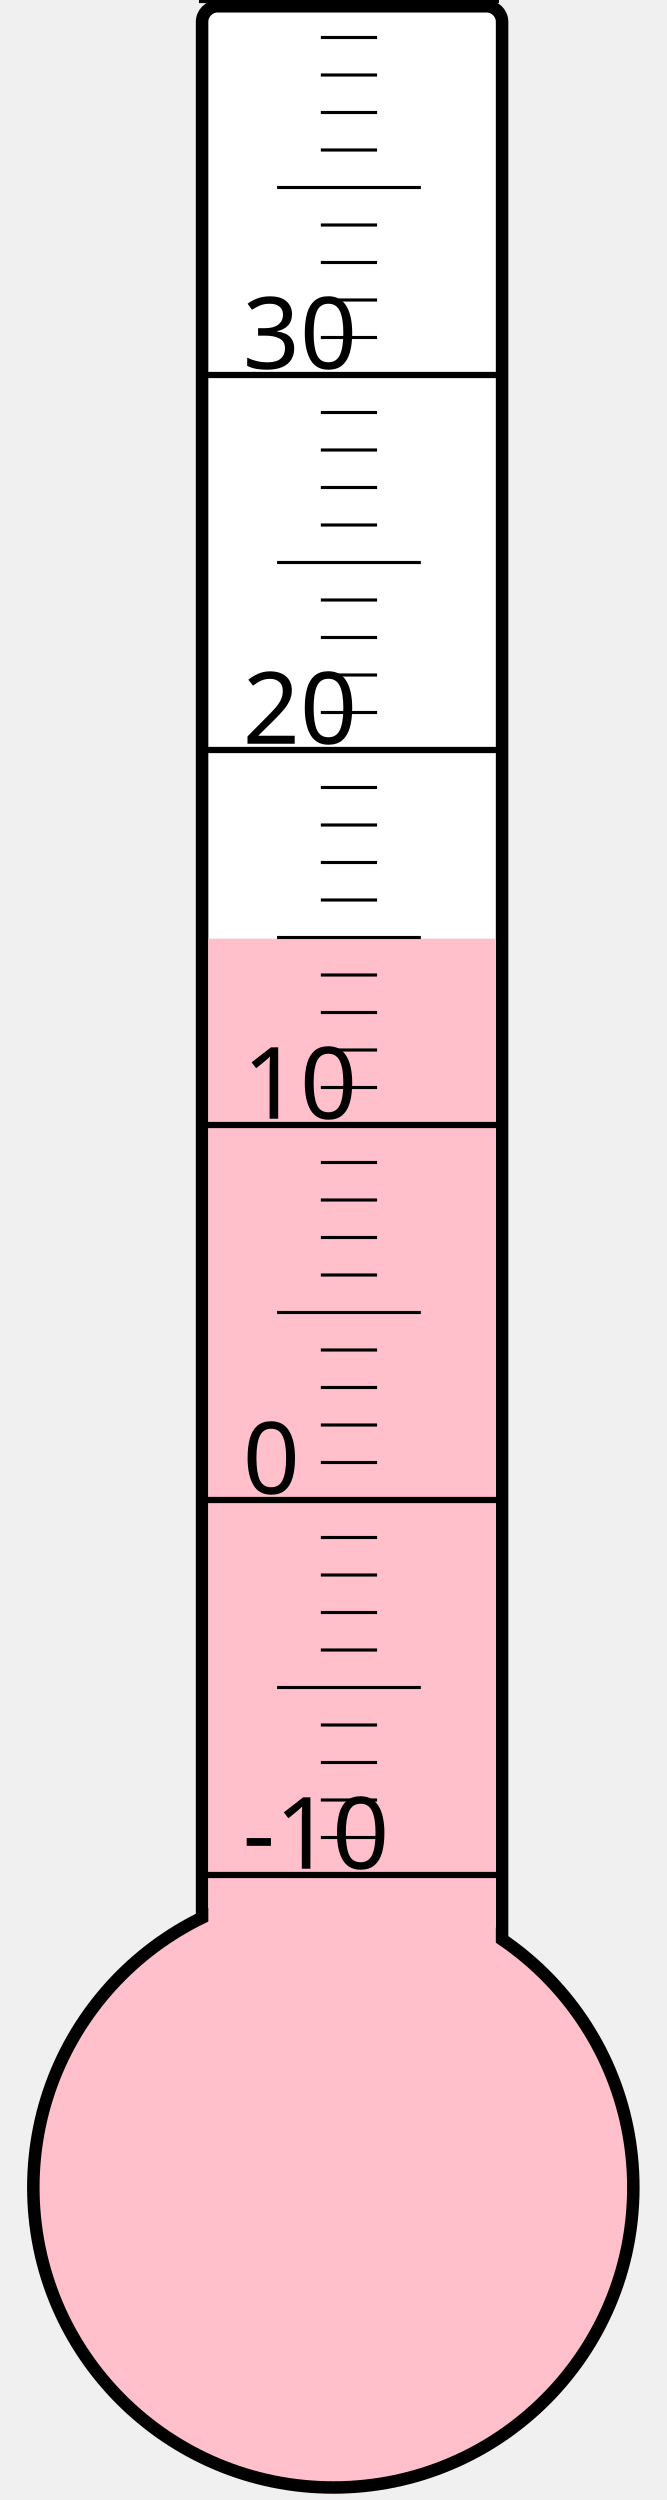
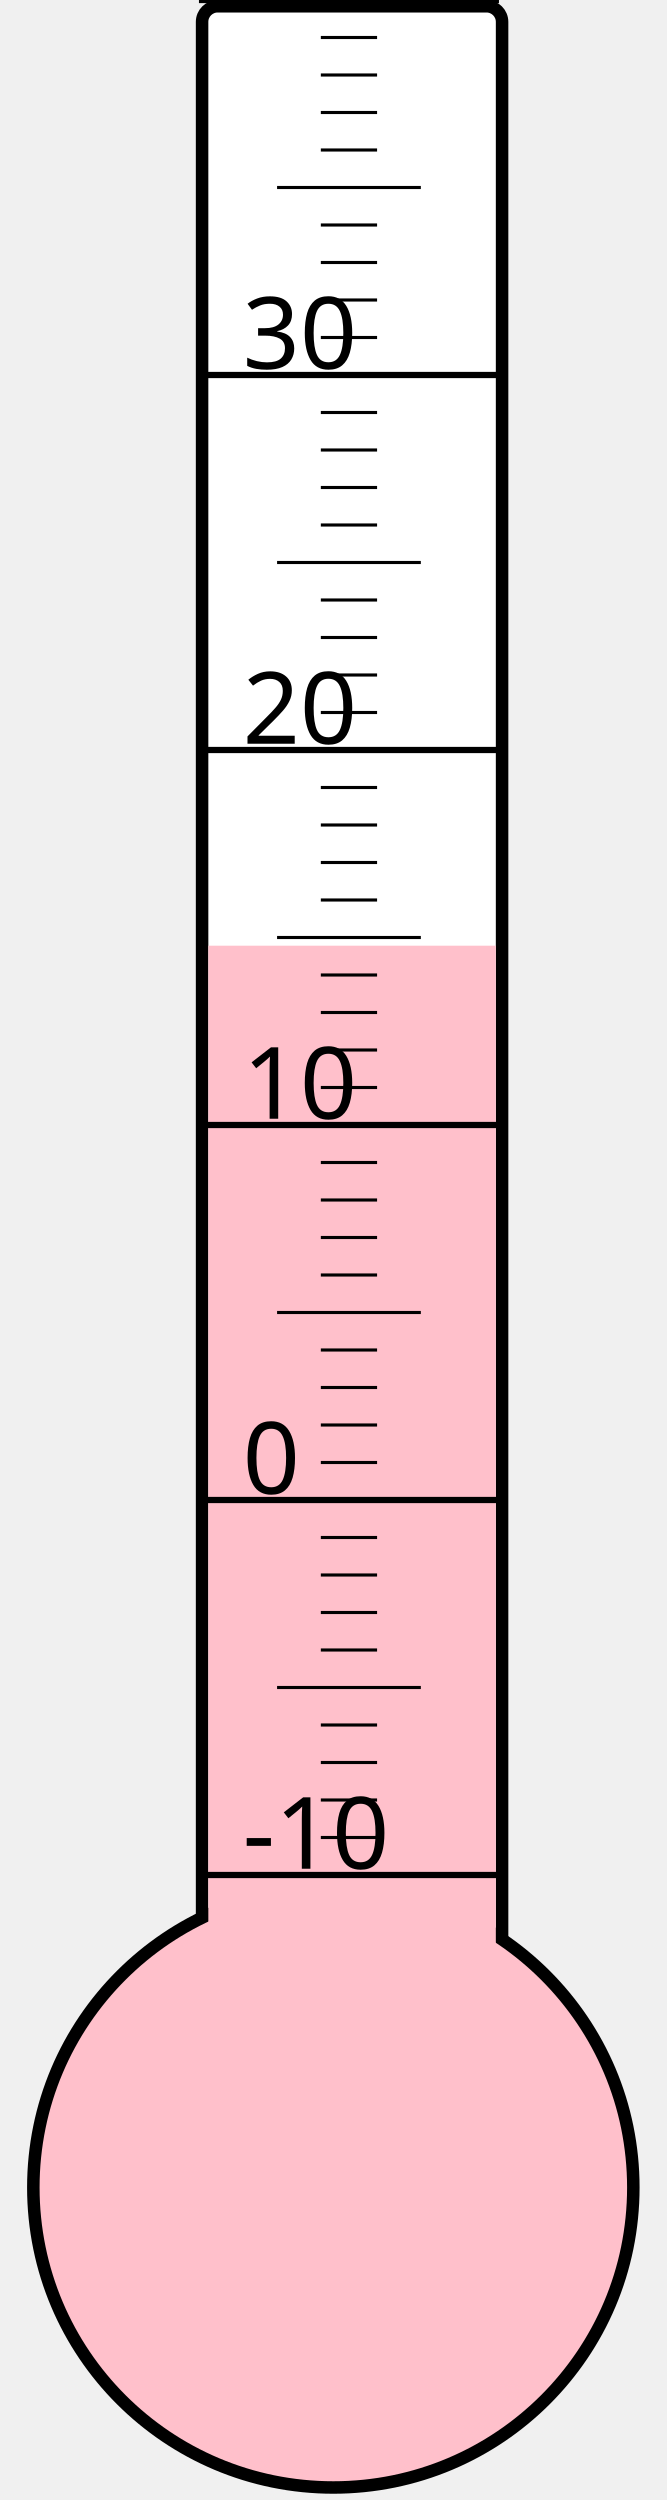
<svg xmlns="http://www.w3.org/2000/svg" width="40px" height="150px" viewBox="0 0 200 800">
  <rect width="200" height="800" x="0" y="0" style="fill: #ffffeb; fill-opacity: 0;" />
  <rect width="96" height="680" x="58" y="2" rx="5" ry="5" style="fill: white; fill-opacity: 1; stroke: black; stroke-width: 4;" />
  <circle cx="100" cy="700" r="96" style="fill: pink; stroke: black; stroke-width: 4;" />
-   <rect width="92" height="399.625" x="60" y="300.375" style="fill: pink; fill-opacity: 1; stroke-width: 0;" />
+   <rect width="92" height="397.375" x="60" y="302.625" style="fill: pink; fill-opacity: 1; stroke-width: 0;" />
  <text x="71" y="598" style="font-family: sans-serif; font-size: 24pt;">-10</text>
  <text x="71" y="478" style="font-family: sans-serif; font-size: 24pt;">0</text>
  <text x="71" y="358" style="font-family: sans-serif; font-size: 24pt;">10</text>
  <text x="71" y="238" style="font-family: sans-serif; font-size: 24pt;">20</text>
  <text x="71" y="118" style="font-family: sans-serif; font-size: 24pt;">30</text>
  <g style="stroke: black;">
    <line x1="57" y1="600" x2="153" y2="600" style="stroke-width: 2;" />
    <line x1="96" y1="588" x2="114" y2="588" style="stroke-width: 1;" />
    <line x1="96" y1="576" x2="114" y2="576" style="stroke-width: 1;" />
    <line x1="96" y1="564" x2="114" y2="564" style="stroke-width: 1;" />
    <line x1="96" y1="552" x2="114" y2="552" style="stroke-width: 1;" />
    <line x1="82" y1="540" x2="128" y2="540" style="stroke-width: 1;" />
    <line x1="96" y1="528" x2="114" y2="528" style="stroke-width: 1;" />
    <line x1="96" y1="516" x2="114" y2="516" style="stroke-width: 1;" />
    <line x1="96" y1="504" x2="114" y2="504" style="stroke-width: 1;" />
    <line x1="96" y1="492" x2="114" y2="492" style="stroke-width: 1;" />
    <line x1="57" y1="480" x2="153" y2="480" style="stroke-width: 2;" />
    <line x1="96" y1="468" x2="114" y2="468" style="stroke-width: 1;" />
    <line x1="96" y1="456" x2="114" y2="456" style="stroke-width: 1;" />
    <line x1="96" y1="444" x2="114" y2="444" style="stroke-width: 1;" />
    <line x1="96" y1="432" x2="114" y2="432" style="stroke-width: 1;" />
    <line x1="82" y1="420" x2="128" y2="420" style="stroke-width: 1;" />
    <line x1="96" y1="408" x2="114" y2="408" style="stroke-width: 1;" />
    <line x1="96" y1="396" x2="114" y2="396" style="stroke-width: 1;" />
    <line x1="96" y1="384" x2="114" y2="384" style="stroke-width: 1;" />
    <line x1="96" y1="372" x2="114" y2="372" style="stroke-width: 1;" />
    <line x1="57" y1="360" x2="153" y2="360" style="stroke-width: 2;" />
    <line x1="96" y1="348" x2="114" y2="348" style="stroke-width: 1;" />
    <line x1="96" y1="336" x2="114" y2="336" style="stroke-width: 1;" />
    <line x1="96" y1="324" x2="114" y2="324" style="stroke-width: 1;" />
    <line x1="96" y1="312" x2="114" y2="312" style="stroke-width: 1;" />
    <line x1="82" y1="300" x2="128" y2="300" style="stroke-width: 1;" />
    <line x1="96" y1="288" x2="114" y2="288" style="stroke-width: 1;" />
    <line x1="96" y1="276" x2="114" y2="276" style="stroke-width: 1;" />
    <line x1="96" y1="264" x2="114" y2="264" style="stroke-width: 1;" />
    <line x1="96" y1="252" x2="114" y2="252" style="stroke-width: 1;" />
    <line x1="57" y1="240" x2="153" y2="240" style="stroke-width: 2;" />
    <line x1="96" y1="228" x2="114" y2="228" style="stroke-width: 1;" />
    <line x1="96" y1="216" x2="114" y2="216" style="stroke-width: 1;" />
    <line x1="96" y1="204" x2="114" y2="204" style="stroke-width: 1;" />
    <line x1="96" y1="192" x2="114" y2="192" style="stroke-width: 1;" />
    <line x1="82" y1="180" x2="128" y2="180" style="stroke-width: 1;" />
    <line x1="96" y1="168" x2="114" y2="168" style="stroke-width: 1;" />
    <line x1="96" y1="156" x2="114" y2="156" style="stroke-width: 1;" />
    <line x1="96" y1="144" x2="114" y2="144" style="stroke-width: 1;" />
    <line x1="96" y1="132" x2="114" y2="132" style="stroke-width: 1;" />
    <line x1="57" y1="120" x2="153" y2="120" style="stroke-width: 2;" />
    <line x1="96" y1="108" x2="114" y2="108" style="stroke-width: 1;" />
    <line x1="96" y1="96" x2="114" y2="96" style="stroke-width: 1;" />
    <line x1="96" y1="84" x2="114" y2="84" style="stroke-width: 1;" />
    <line x1="96" y1="72" x2="114" y2="72" style="stroke-width: 1;" />
    <line x1="82" y1="60" x2="128" y2="60" style="stroke-width: 1;" />
    <line x1="96" y1="48" x2="114" y2="48" style="stroke-width: 1;" />
    <line x1="96" y1="36" x2="114" y2="36" style="stroke-width: 1;" />
    <line x1="96" y1="24" x2="114" y2="24" style="stroke-width: 1;" />
    <line x1="96" y1="12" x2="114" y2="12" style="stroke-width: 1;" />
    <line x1="57" y1="0" x2="153" y2="0" style="stroke-width: 2;" />
  </g>
</svg>
